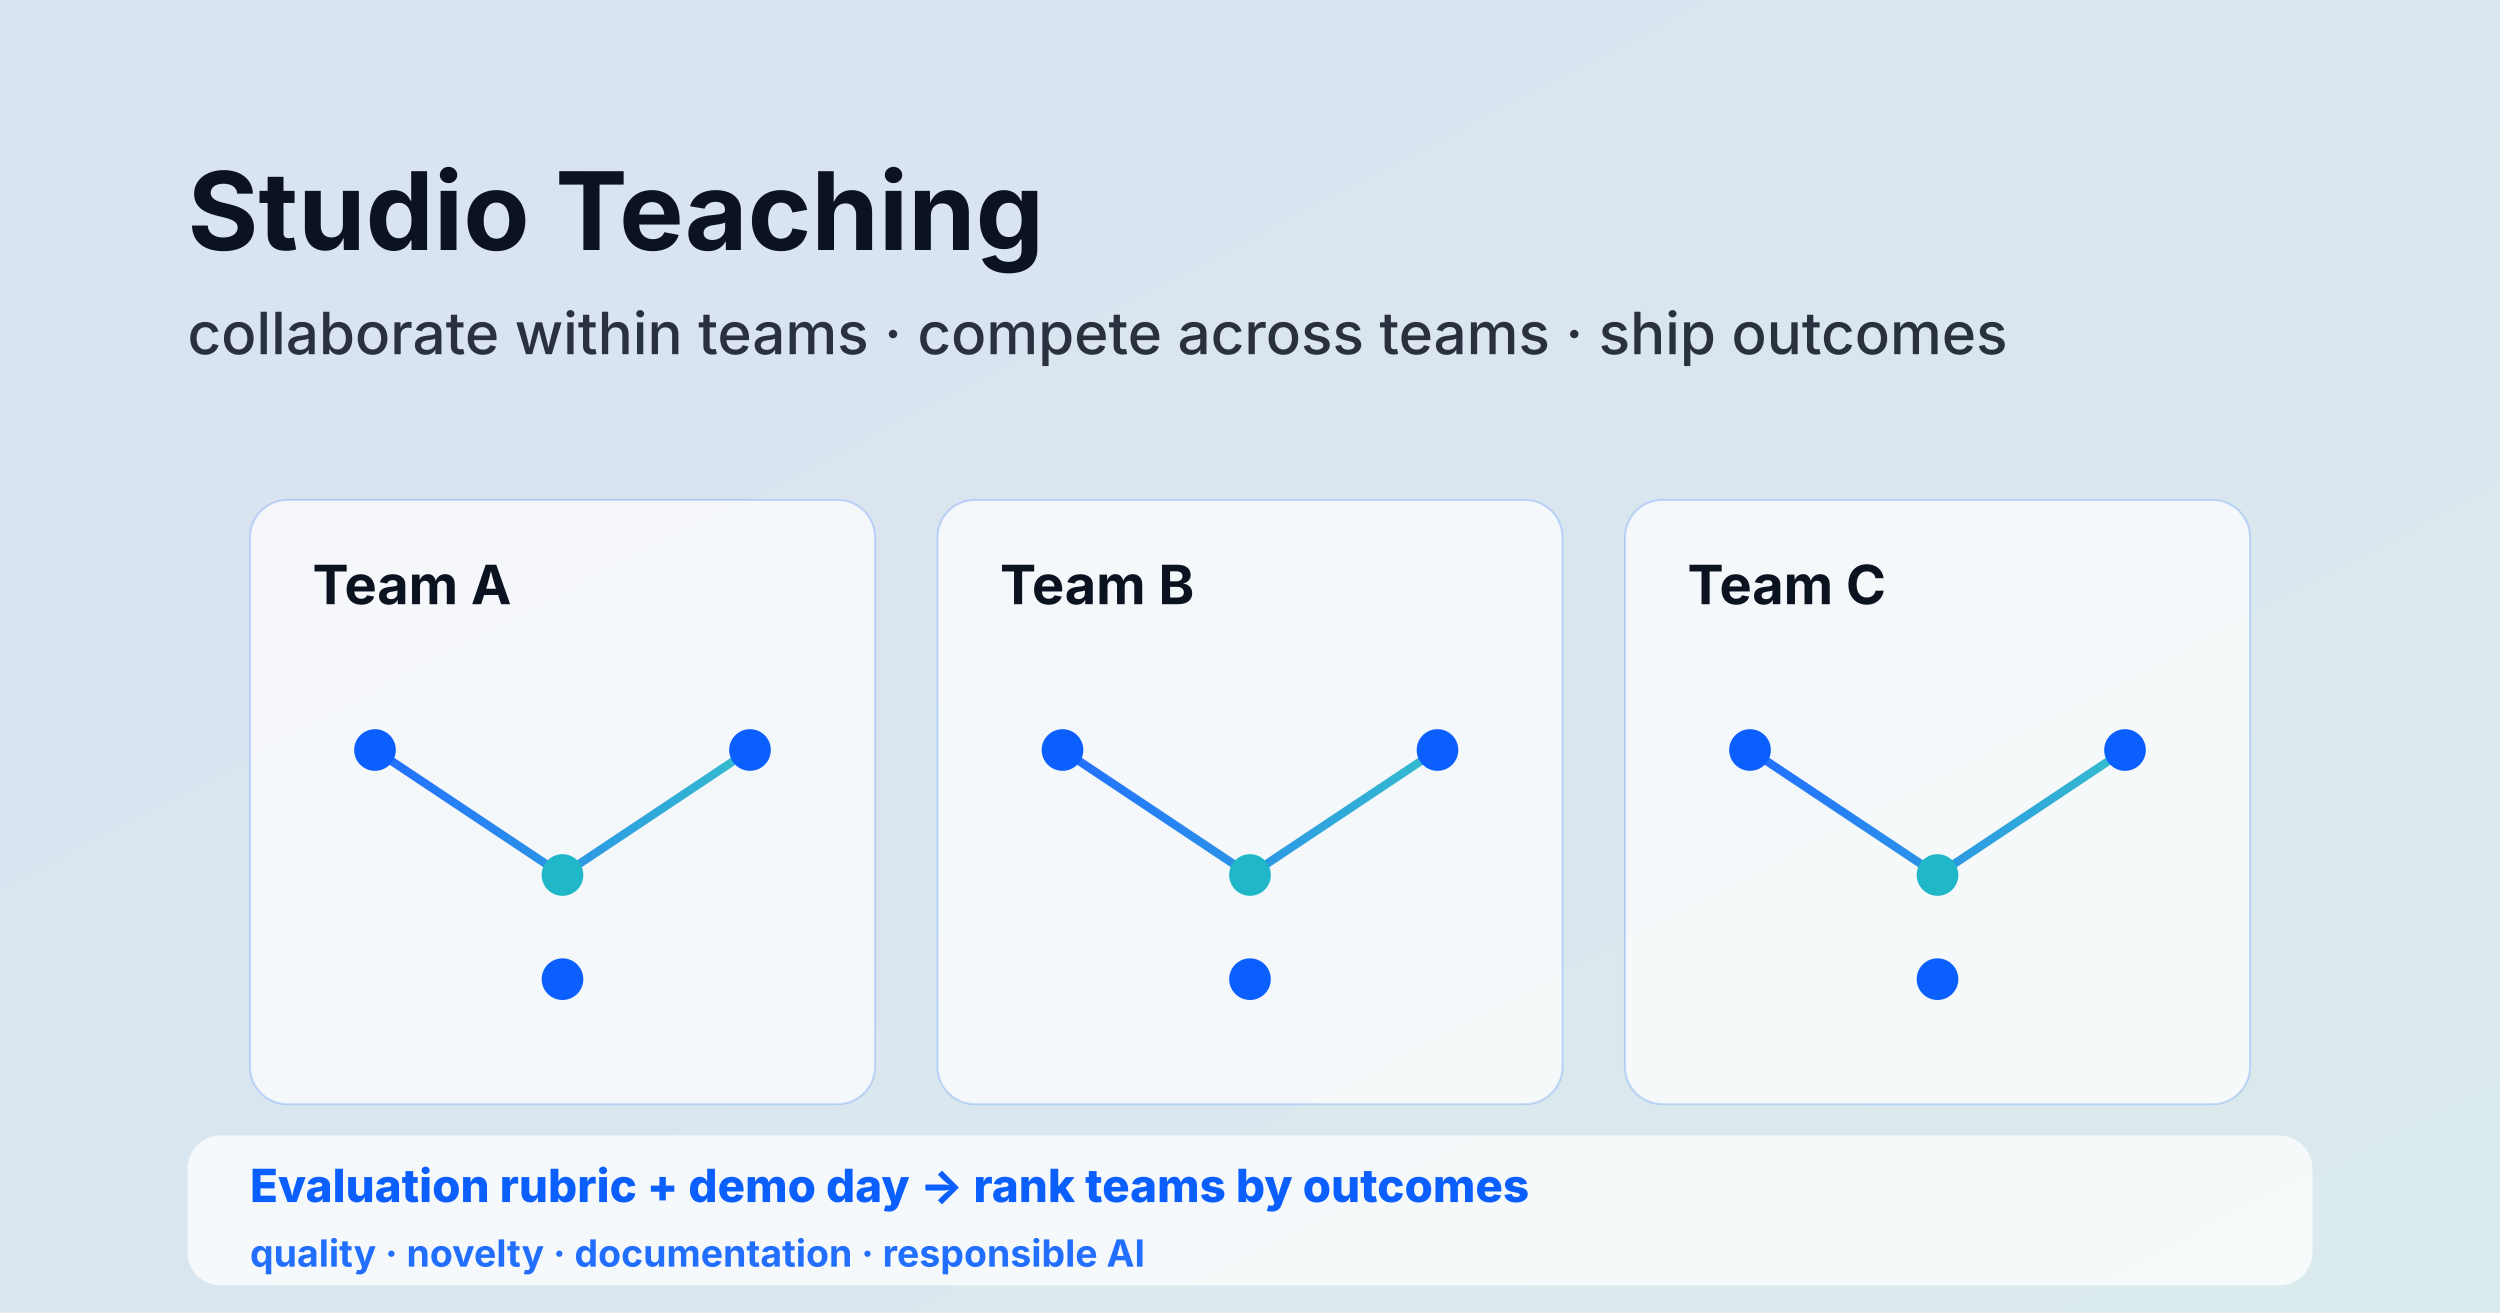
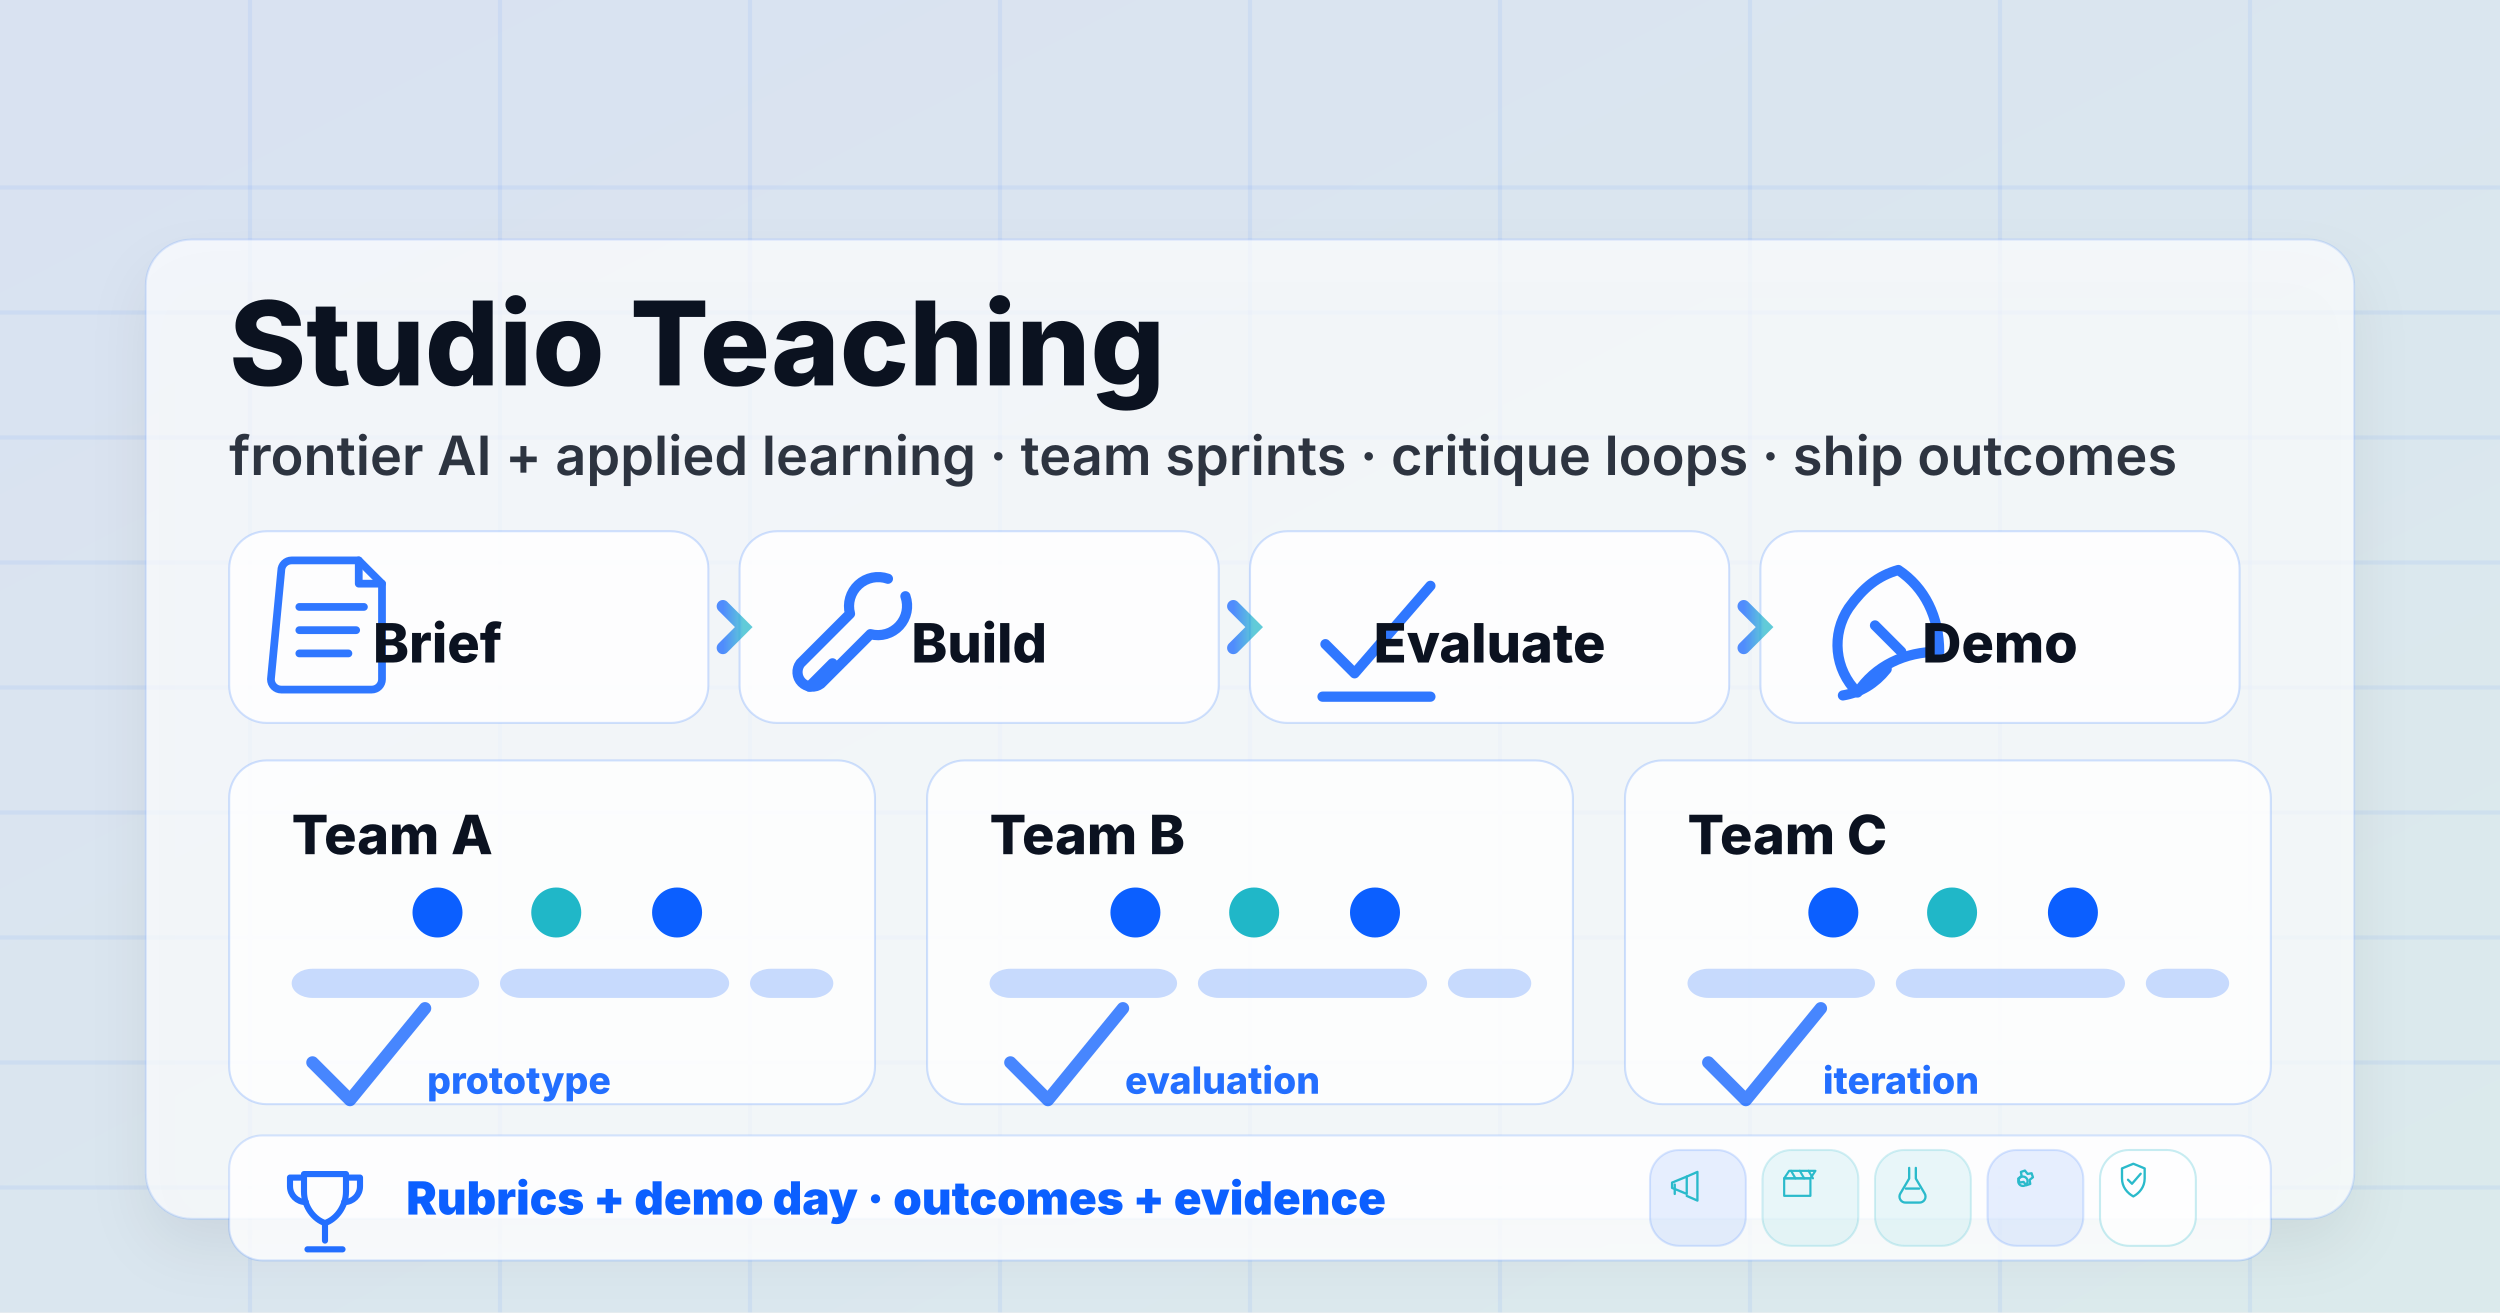
<svg xmlns="http://www.w3.org/2000/svg" width="1200" height="630" viewBox="0 0 1200 630">
  <defs>
    <linearGradient id="bg" x1="0" y1="0" x2="1" y2="1">
      <stop offset="0" stop-color="#0b5fff" stop-opacity="0.10" />
      <stop offset="1" stop-color="#20b7c8" stop-opacity="0.10" />
    </linearGradient>
    <linearGradient id="stroke" x1="0" y1="0" x2="1" y2="0">
      <stop offset="0" stop-color="#0b5fff" />
      <stop offset="1" stop-color="#20b7c8" />
    </linearGradient>
+     <filter id="shadow" x="-10%" y="-10%" width="120%" height="120%">
+       <feDropShadow dx="0" dy="14" stdDeviation="14" flood-color="#0b1220" flood-opacity="0.10" />
+     </filter>
+     <g id="icon-doc" fill="none" stroke="#0b5fff" stroke-width="6" stroke-linecap="round" stroke-linejoin="round">
+       <path d="M0 8 a8 8 0 0 1 8 -8 h52 l18 18 v74 a8 8 0 0 1 -8 8 h-70 a8 8 0 0 1 -8 -8 z" />
+       <path d="M60 0 v18 h18" />
+       <path d="M14 36 h50" />
+       <path d="M14 54 h44" />
+       <path d="M14 72 h38" />
+     </g>
+     <g id="icon-wrench" fill="none" stroke="#0b5fff" stroke-width="7" stroke-linecap="round" stroke-linejoin="round">
+       <path d="M66 14 a20 20 0 0 0 -26 24 l-34 34 a10 10 0 0 0 14 14 l34 -34 a20 20 0 0 0 24 -26" />
+       <path d="M12 88 l16 -16" />
+     </g>
+     <g id="icon-check" fill="none" stroke="#0b5fff" stroke-width="7" stroke-linecap="round" stroke-linejoin="round">
+       <path d="M16 56 l20 20 l52 -60" />
+       <path d="M14 92 h74" />
+     </g>
+     <g id="icon-rocket" fill="none" stroke="#0b5fff" stroke-width="7" stroke-linecap="round" stroke-linejoin="round">
+       <path d="M56 8 c18 12 28 32 28 56 c-24 0 -44 10 -56 28 c-16 -16 -18 -40 -6 -58 c10 -14 20 -22 34 -26z" />
+       <path d="M40 46 l18 18" />
+       <path d="M18 94 c12 -2 22 -8 30 -18" />
+     </g>
+     <g id="icon-shield" fill="none" stroke="#20b7c8" stroke-width="7" stroke-linecap="round" stroke-linejoin="round">
+       <path d="M50 10 l34 14 v30 c0 26 -16 44 -34 54 c-18 -10 -34 -28 -34 -54 v-30z" />
+       <path d="M34 58 l12 12 l26 -30" />
+     </g>
+     <g id="icon-trophy" fill="none" stroke="#0b5fff" stroke-width="7" stroke-linecap="round" stroke-linejoin="round">
+       <path d="M26 18 h48 v20 c0 18 -12 32 -24 36 c-12 -4 -24 -18 -24 -36z" />
+       <path d="M22 22 h-12 v10 c0 10 8 18 18 18" />
+       <path d="M78 22 h12 v10 c0 10 -8 18 -18 18" />
+       <path d="M50 74 v20" />
+       <path d="M30 104 h40" />
+     </g>
+     <g id="icon-megaphone" fill="none" stroke="#20b7c8" stroke-width="7" stroke-linecap="round" stroke-linejoin="round">
+       <path d="M10 54 l44 -18 v52 l-44 -18z" />
+       <path d="M54 36 l32 -14 v86 l-32 -14" />
+       <path d="M18 60 v28" />
+     </g>
+     <g id="icon-clapper" fill="none" stroke="#20b7c8" stroke-width="7" stroke-linecap="round" stroke-linejoin="round">
+       <path d="M16 44 h84 v56 h-84 z" />
+       <path d="M16 44 l16 -24 h84 l-16 24z" />
+       <path d="M38 20 l14 24" />
+       <path d="M66 20 l14 24" />
+       <path d="M94 20 l14 24" />
+     </g>
+     <g id="icon-flask" fill="none" stroke="#20b7c8" stroke-width="7" stroke-linecap="round" stroke-linejoin="round">
+       <path d="M40 10 v32 l-26 44 a18 18 0 0 0 16 28 h40 a18 18 0 0 0 16 -28 l-26 -44 v-32" />
+       <path d="M30 72 h40" />
+     </g>
+     <g id="icon-gear" fill="none" stroke="#20b7c8" stroke-width="7" stroke-linecap="round" stroke-linejoin="round">
+       <path d="M56 18 l8 10 l12 -2 l4 12 l-10 8 l2 12 l-12 4 l-8 -10 l-12 2 l-4 -12 l10 -8 l-2 -12 l12 -4z" />
+       <circle cx="50" cy="50" r="14" />
+     </g>
  </defs>
-   <rect x="0" y="0" width="1200" height="630" fill="url(#bg)" />
+   <rect width="1200" height="630" fill="url(#bg)" />
+   <g stroke="#0b5fff" stroke-opacity="0.06" stroke-width="2">
+     <path d="M0 90H1200" />
+     <path d="M0 150H1200" />
+     <path d="M0 210H1200" />
+     <path d="M0 270H1200" />
+     <path d="M0 330H1200" />
+     <path d="M0 390H1200" />
+     <path d="M0 450H1200" />
+     <path d="M0 510H1200" />
+     <path d="M0 570H1200" />
+     <path d="M120 0V630" />
+     <path d="M240 0V630" />
+     <path d="M360 0V630" />
+     <path d="M480 0V630" />
+     <path d="M600 0V630" />
+     <path d="M720 0V630" />
+     <path d="M840 0V630" />
+     <path d="M960 0V630" />
+     <path d="M1080 0V630" />
+   </g>
+   <g filter="url(#shadow)">
+     <rect x="70" y="115" rx="22" ry="22" width="1060" height="470" fill="#ffffff" fill-opacity="0.68" stroke="#0b5fff" stroke-opacity="0.12" />
+   </g>
  <g font-family="Inter, system-ui, -apple-system, Segoe UI, Roboto, Helvetica Neue, Arial" fill="#0b1220">
-     <text x="90" y="120" font-size="52" font-weight="700">Studio Teaching</text>
-     <text x="90" y="170" font-size="28" font-weight="500" opacity="0.85">collaborate within teams · compete across teams · ship outcomes</text>
-   </g>
-   <g fill="#ffffff" fill-opacity="0.72" stroke="#0b5fff" stroke-opacity="0.20">
-     <rect x="120" y="240" rx="18" ry="18" width="300" height="290" />
-     <rect x="450" y="240" rx="18" ry="18" width="300" height="290" />
-     <rect x="780" y="240" rx="18" ry="18" width="300" height="290" />
-   </g>
-   <g font-family="Inter, system-ui, -apple-system, Segoe UI, Roboto, Helvetica Neue, Arial" fill="#0b1220">
-     <text x="150" y="290" font-size="26" font-weight="700">Team A</text>
-     <text x="480" y="290" font-size="26" font-weight="700">Team B</text>
-     <text x="810" y="290" font-size="26" font-weight="700">Team C</text>
-   </g>
-   <g stroke="url(#stroke)" stroke-width="4" stroke-linecap="round" opacity="0.9" fill="none">
-     <path d="M180 360 L270 420 L360 360" />
-     <path d="M180 360 L360 360" />
-     <path d="M270 420 L270 470" />
-     <path d="M510 360 L600 420 L690 360" />
-     <path d="M510 360 L690 360" />
-     <path d="M600 420 L600 470" />
-     <path d="M840 360 L930 420 L1020 360" />
-     <path d="M840 360 L1020 360" />
-     <path d="M930 420 L930 470" />
+     <text x="110" y="185" font-size="56" font-weight="800">Studio Teaching</text>
+     <text x="110" y="228" font-size="26" font-weight="600" opacity="0.85">
+       frontier AI + applied learning · team sprints · critique loops · ship outcomes
+     </text>
  </g>
  <g>
-     <circle cx="180" cy="360" r="10" fill="#0b5fff" />
-     <circle cx="360" cy="360" r="10" fill="#0b5fff" />
-     <circle cx="270" cy="420" r="10" fill="#20b7c8" />
-     <circle cx="270" cy="470" r="10" fill="#0b5fff" />
-     <circle cx="510" cy="360" r="10" fill="#0b5fff" />
-     <circle cx="690" cy="360" r="10" fill="#0b5fff" />
-     <circle cx="600" cy="420" r="10" fill="#20b7c8" />
-     <circle cx="600" cy="470" r="10" fill="#0b5fff" />
-     <circle cx="840" cy="360" r="10" fill="#0b5fff" />
-     <circle cx="1020" cy="360" r="10" fill="#0b5fff" />
-     <circle cx="930" cy="420" r="10" fill="#20b7c8" />
-     <circle cx="930" cy="470" r="10" fill="#0b5fff" />
+     <g fill="#ffffff" fill-opacity="0.82" stroke="#0b5fff" stroke-opacity="0.18">
+       <rect x="110" y="255" rx="18" ry="18" width="230" height="92" />
+       <rect x="355" y="255" rx="18" ry="18" width="230" height="92" />
+       <rect x="600" y="255" rx="18" ry="18" width="230" height="92" />
+       <rect x="845" y="255" rx="18" ry="18" width="230" height="92" />
+     </g>
+     <g opacity="0.85">
+       <g transform="translate(135 269) scale(0.62)">
+         <use href="#icon-doc" />
+       </g>
+       <g transform="translate(380 268) scale(0.70)">
+         <use href="#icon-wrench" />
+       </g>
+       <g transform="translate(625 270) scale(0.70)">
+         <use href="#icon-check" />
+       </g>
+       <g transform="translate(872 268) scale(0.70)">
+         <use href="#icon-rocket" />
+       </g>
+     </g>
+     <g font-family="Inter, system-ui, -apple-system, Segoe UI, Roboto, Helvetica Neue, Arial" fill="#0b1220">
+       <text x="210" y="318" font-size="26" font-weight="800" text-anchor="middle">Brief</text>
+       <text x="470" y="318" font-size="26" font-weight="800" text-anchor="middle">Build</text>
+       <text x="715" y="318" font-size="26" font-weight="800" text-anchor="middle">Evaluate</text>
+       <text x="960" y="318" font-size="26" font-weight="800" text-anchor="middle">Demo</text>
+     </g>
+     <g fill="none" stroke="url(#stroke)" stroke-width="6" stroke-linecap="round" opacity="0.7">
+       <path d="M340 301 H355" />
+       <path d="M585 301 H600" />
+       <path d="M830 301 H845" />
+       <path d="M347 291 l10 10 l-10 10" />
+       <path d="M592 291 l10 10 l-10 10" />
+       <path d="M837 291 l10 10 l-10 10" />
+     </g>
  </g>
  <g>
-     <rect x="90" y="545" rx="16" ry="16" width="1020" height="72" fill="#ffffff" fill-opacity="0.75" />
-     <text x="120" y="577" font-family="Inter, system-ui, -apple-system, Segoe UI, Roboto, Helvetica Neue, Arial" font-size="22" font-weight="800" fill="#0b5fff">
-       Evaluation rubric + demo day → rank teams by outcomes
+     <g fill="#ffffff" fill-opacity="0.78" stroke="#0b5fff" stroke-opacity="0.18">
+       <rect x="110" y="365" rx="18" ry="18" width="310" height="165" />
+       <rect x="445" y="365" rx="18" ry="18" width="310" height="165" />
+       <rect x="780" y="365" rx="18" ry="18" width="310" height="165" />
+     </g>
+     <g font-family="Inter, system-ui, -apple-system, Segoe UI, Roboto, Helvetica Neue, Arial" fill="#0b1220">
+       <text x="140" y="410" font-size="26" font-weight="800">Team A</text>
+       <text x="475" y="410" font-size="26" font-weight="800">Team B</text>
+       <text x="810" y="410" font-size="26" font-weight="800">Team C</text>
+     </g>
+     <g fill="none" stroke="url(#stroke)" stroke-width="5" stroke-linecap="round" opacity="0.85">
+       <path d="M230 438 H305" />
+       <path d="M565 438 H640" />
+       <path d="M900 438 H975" />
+     </g>
+     <g>
+       <circle cx="210" cy="438" r="12" fill="#0b5fff" />
+       <circle cx="267" cy="438" r="12" fill="#20b7c8" />
+       <circle cx="325" cy="438" r="12" fill="#0b5fff" />
+       <circle cx="545" cy="438" r="12" fill="#0b5fff" />
+       <circle cx="602" cy="438" r="12" fill="#20b7c8" />
+       <circle cx="660" cy="438" r="12" fill="#0b5fff" />
+       <circle cx="880" cy="438" r="12" fill="#0b5fff" />
+       <circle cx="937" cy="438" r="12" fill="#20b7c8" />
+       <circle cx="995" cy="438" r="12" fill="#0b5fff" />
+     </g>
+     <g fill="#0b5fff" opacity="0.22">
+       <rect x="140" y="465" rx="10" ry="10" width="90" height="14" />
+       <rect x="240" y="465" rx="10" ry="10" width="110" height="14" />
+       <rect x="360" y="465" rx="10" ry="10" width="40" height="14" />
+       <rect x="475" y="465" rx="10" ry="10" width="90" height="14" />
+       <rect x="575" y="465" rx="10" ry="10" width="110" height="14" />
+       <rect x="695" y="465" rx="10" ry="10" width="40" height="14" />
+       <rect x="810" y="465" rx="10" ry="10" width="90" height="14" />
+       <rect x="910" y="465" rx="10" ry="10" width="110" height="14" />
+       <rect x="1030" y="465" rx="10" ry="10" width="40" height="14" />
+     </g>
+     <g fill="none" stroke="#0b5fff" stroke-width="6" stroke-linecap="round" stroke-linejoin="round" opacity="0.75">
+       <path d="M150 510 l18 18 l36 -44" />
+       <path d="M485 510 l18 18 l36 -44" />
+       <path d="M820 510 l18 18 l36 -44" />
+     </g>
+     <g font-family="Inter, system-ui, -apple-system, Segoe UI, Roboto, Helvetica Neue, Arial" fill="#0b5fff" opacity="0.90">
+       <text x="205" y="525" font-size="18" font-weight="800">prototype</text>
+       <text x="540" y="525" font-size="18" font-weight="800">evaluation</text>
+       <text x="875" y="525" font-size="18" font-weight="800">iteration</text>
+     </g>
+   </g>
+   <g>
+     <rect x="110" y="545" rx="16" ry="16" width="980" height="60" fill="#ffffff" fill-opacity="0.82" stroke="#0b5fff" stroke-opacity="0.16" />
+     <g transform="translate(135 556) scale(0.42)" opacity="0.9">
+       <use href="#icon-trophy" />
+     </g>
+     <text x="195" y="583" font-family="Inter, system-ui, -apple-system, Segoe UI, Roboto, Helvetica Neue, Arial" font-size="22" font-weight="900" fill="#0b5fff">
+       Rubrics + demo day · outcomes + evidence
    </text>
-     <text x="120" y="608" font-family="Inter, system-ui, -apple-system, Segoe UI, Roboto, Helvetica Neue, Arial" font-size="18" font-weight="650" fill="#0b5fff" opacity="0.9">
-       quality · novelty · documentation · responsible AI
-     </text>
+     <g opacity="0.95">
+       <g>
+         <rect x="792" y="552" rx="14" ry="14" width="46" height="46" fill="#0b5fff" fill-opacity="0.10" stroke="#0b5fff" stroke-opacity="0.16" />
+         <g transform="translate(801 559) scale(0.16)">
+           <use href="#icon-megaphone" />
+         </g>
+       </g>
+       <g>
+         <rect x="846" y="552" rx="14" ry="14" width="46" height="46" fill="#20b7c8" fill-opacity="0.10" stroke="#20b7c8" stroke-opacity="0.20" />
+         <g transform="translate(854 559) scale(0.15)">
+           <use href="#icon-clapper" />
+         </g>
+       </g>
+       <g>
+         <rect x="900" y="552" rx="14" ry="14" width="46" height="46" fill="#20b7c8" fill-opacity="0.10" stroke="#20b7c8" stroke-opacity="0.20" />
+         <g transform="translate(910 559) scale(0.16)">
+           <use href="#icon-flask" />
+         </g>
+       </g>
+       <g>
+         <rect x="954" y="552" rx="14" ry="14" width="46" height="46" fill="#0b5fff" fill-opacity="0.10" stroke="#0b5fff" stroke-opacity="0.16" />
+         <g transform="translate(963 559) scale(0.16)">
+           <use href="#icon-gear" />
+         </g>
+       </g>
+       <g>
+         <rect x="1008" y="552" rx="14" ry="14" width="46" height="46" fill="#ffffff" fill-opacity="0.70" stroke="#20b7c8" stroke-opacity="0.26" />
+         <g transform="translate(1016 557) scale(0.16)">
+           <use href="#icon-shield" />
+         </g>
+       </g>
+     </g>
  </g>
</svg>
